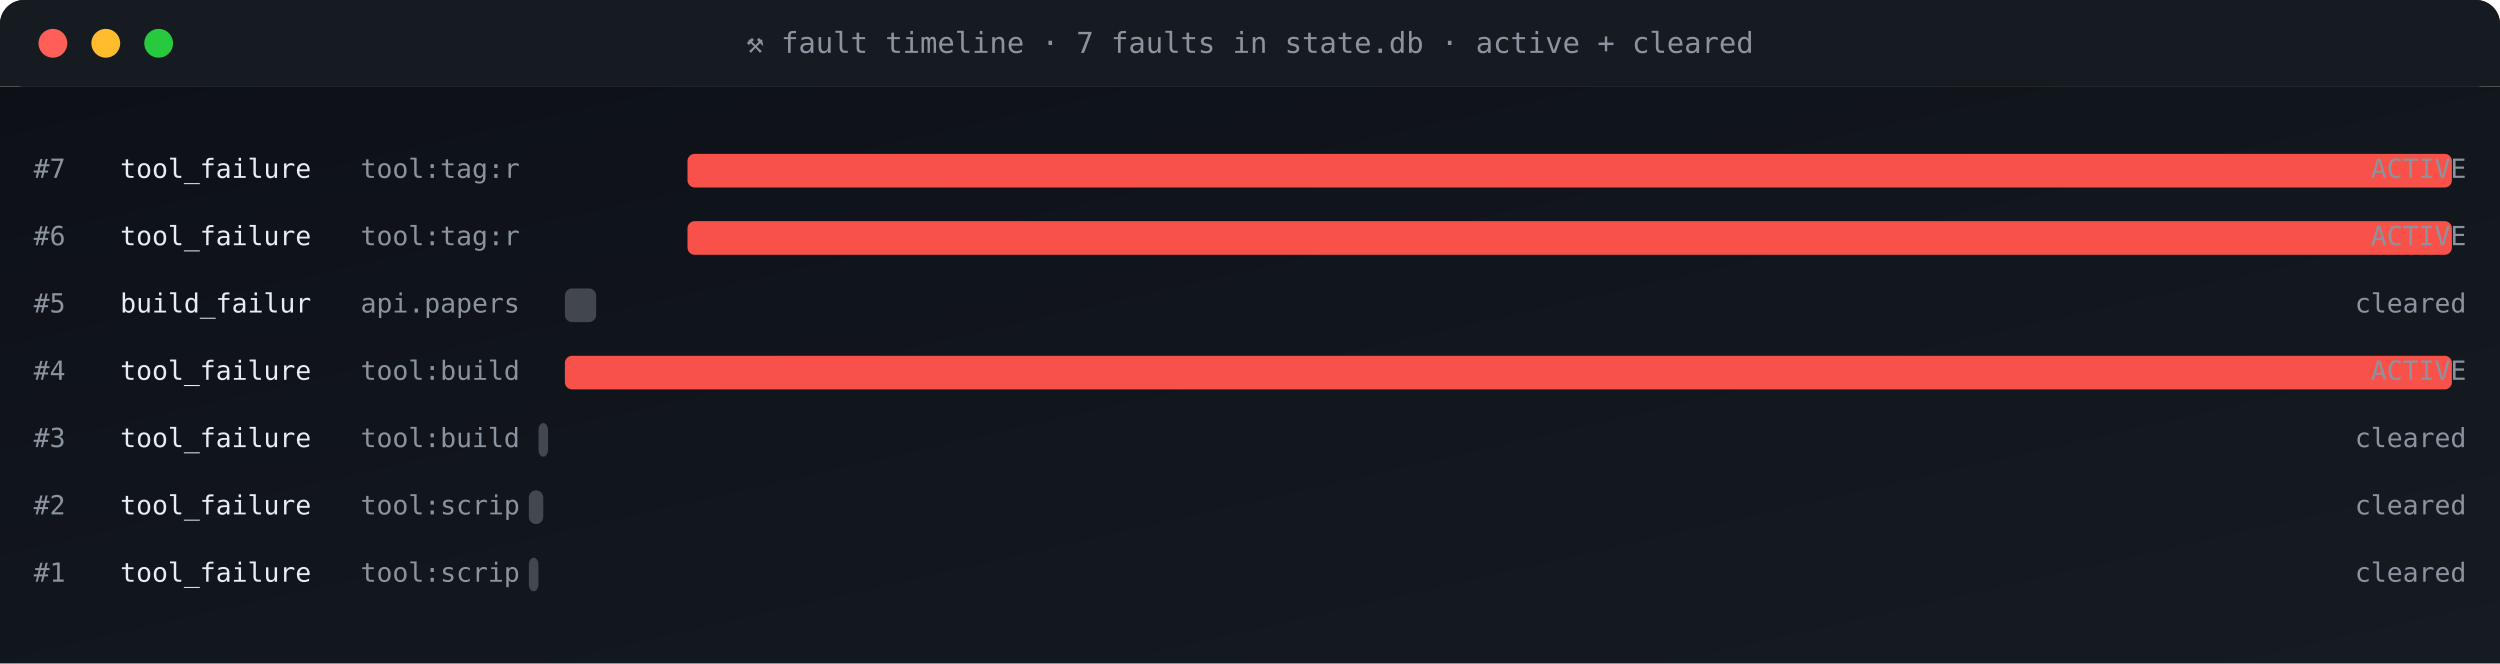
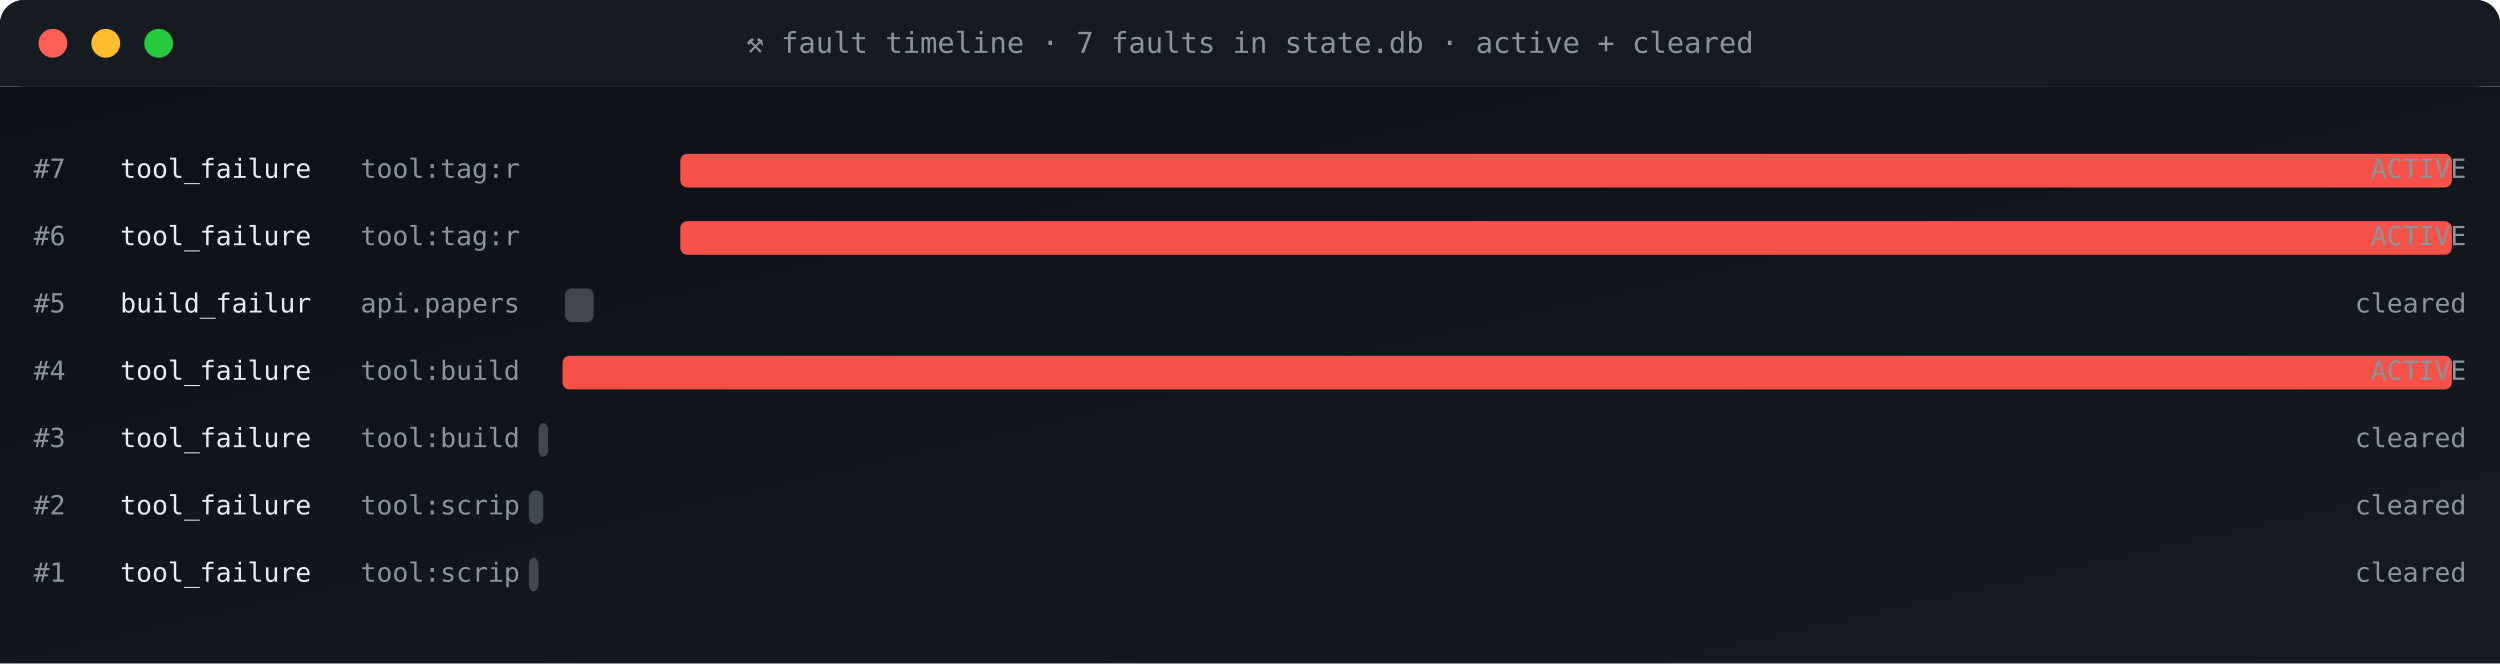
<svg xmlns="http://www.w3.org/2000/svg" viewBox="0 0 1040 276" width="1040" height="276" role="img" aria-label="fault timeline">
  <defs>
    <linearGradient id="gBg" x1="0" x2="1" y1="0" y2="1">
      <stop offset="0" stop-color="#0d1117" />
      <stop offset="1" stop-color="#161b22" />
    </linearGradient>
    <style>
      .t{font-family:'SFMono-Regular',Consolas,monospace}
      .lb{fill:#8b949e;font-size:10px;text-transform:uppercase;letter-spacing:1.6px}
      .va{fill:#e6edf3;font-size:20px;font-weight:700}
      .vs{fill:#e6edf3;font-size:14px;font-weight:600}
      .lo{fill:#79c0ff;font-size:11px}
      .sub{fill:#8b949e;font-size:11px}
      .g{fill:#3fb950} .a{fill:#e3b341} .r{fill:#f85149}
      .p{fill:#a371f7} .o{fill:#f0883e}
      .pulse{animation:plz 1.8s ease-out infinite}
      @keyframes plz{
        0%{transform:scale(1);opacity:.85}
        45%{transform:scale(1.35);opacity:.3}
        100%{transform:scale(1.8);opacity:0}
      }
      .spin{animation:sp 4s linear infinite;transform-origin:center}
      @keyframes sp{from{transform:rotate(0)}to{transform:rotate(360deg)}}
    </style>
  </defs>
  <rect width="1040" height="36" rx="10" fill="url(#gBg)" />
  <rect x="0" y="0" width="1040" height="36" rx="10" fill="#161b22" />
  <rect x="0" y="26" width="1040" height="10" fill="#161b22" />
  <circle cx="22" cy="18" r="6" fill="#ff5f56" />
  <circle cx="44" cy="18" r="6" fill="#ffbd2e" />
  <circle cx="66" cy="18" r="6" fill="#27c93f" />
  <text x="520" y="22" text-anchor="middle" class="t" font-size="12" fill="#8b949e">⚒ fault timeline · 7 faults in state.db · active + cleared</text>
  <rect y="36" width="1040" height="240" fill="url(#gBg)" />
  <text x="14" y="74" class="t sub">#7</text>
  <text x="50" y="74" class="t" font-size="11" fill="#e6edf3">tool_failure</text>
  <text x="150" y="74" class="t sub">tool:tag:r</text>
-   <rect x="286" y="64" width="734" height="14" rx="3" fill="#f85149" opacity="1" />
+   <rect x="283" y="64" width="737" height="14" rx="3" fill="#f85149" opacity="1" />
  <text x="1026" y="74" text-anchor="end" class="t sub" fill="#f85149">ACTIVE</text>
  <text x="14" y="102" class="t sub">#6</text>
  <text x="50" y="102" class="t" font-size="11" fill="#e6edf3">tool_failure</text>
  <text x="150" y="102" class="t sub">tool:tag:r</text>
-   <rect x="286" y="92" width="734" height="14" rx="3" fill="#f85149" opacity="1" />
+   <rect x="283" y="92" width="737" height="14" rx="3" fill="#f85149" opacity="1" />
  <text x="1026" y="102" text-anchor="end" class="t sub" fill="#f85149">ACTIVE</text>
  <text x="14" y="130" class="t sub">#5</text>
  <text x="50" y="130" class="t" font-size="11" fill="#e6edf3">build_failur</text>
  <text x="150" y="130" class="t sub">api.papers</text>
-   <rect x="235" y="120" width="13" height="14" rx="3" fill="#8b949e" opacity="0.4" />
+   <rect x="235" y="120" width="12" height="14" rx="3" fill="#8b949e" opacity="0.4" />
  <text x="1026" y="130" text-anchor="end" class="t sub" fill="#8b949e">cleared</text>
  <text x="14" y="158" class="t sub">#4</text>
  <text x="50" y="158" class="t" font-size="11" fill="#e6edf3">tool_failure</text>
  <text x="150" y="158" class="t sub">tool:build</text>
-   <rect x="235" y="148" width="785" height="14" rx="3" fill="#f85149" opacity="1" />
+   <rect x="234" y="148" width="786" height="14" rx="3" fill="#f85149" opacity="1" />
  <text x="1026" y="158" text-anchor="end" class="t sub" fill="#f85149">ACTIVE</text>
  <text x="14" y="186" class="t sub">#3</text>
  <text x="50" y="186" class="t" font-size="11" fill="#e6edf3">tool_failure</text>
  <text x="150" y="186" class="t sub">tool:build</text>
  <rect x="224" y="176" width="4" height="14" rx="3" fill="#8b949e" opacity="0.4" />
  <text x="1026" y="186" text-anchor="end" class="t sub" fill="#8b949e">cleared</text>
  <text x="14" y="214" class="t sub">#2</text>
  <text x="50" y="214" class="t" font-size="11" fill="#e6edf3">tool_failure</text>
  <text x="150" y="214" class="t sub">tool:scrip</text>
  <rect x="220" y="204" width="6" height="14" rx="3" fill="#8b949e" opacity="0.4" />
  <text x="1026" y="214" text-anchor="end" class="t sub" fill="#8b949e">cleared</text>
  <text x="14" y="242" class="t sub">#1</text>
  <text x="50" y="242" class="t" font-size="11" fill="#e6edf3">tool_failure</text>
  <text x="150" y="242" class="t sub">tool:scrip</text>
  <rect x="220" y="232" width="4" height="14" rx="3" fill="#8b949e" opacity="0.4" />
  <text x="1026" y="242" text-anchor="end" class="t sub" fill="#8b949e">cleared</text>
</svg>
